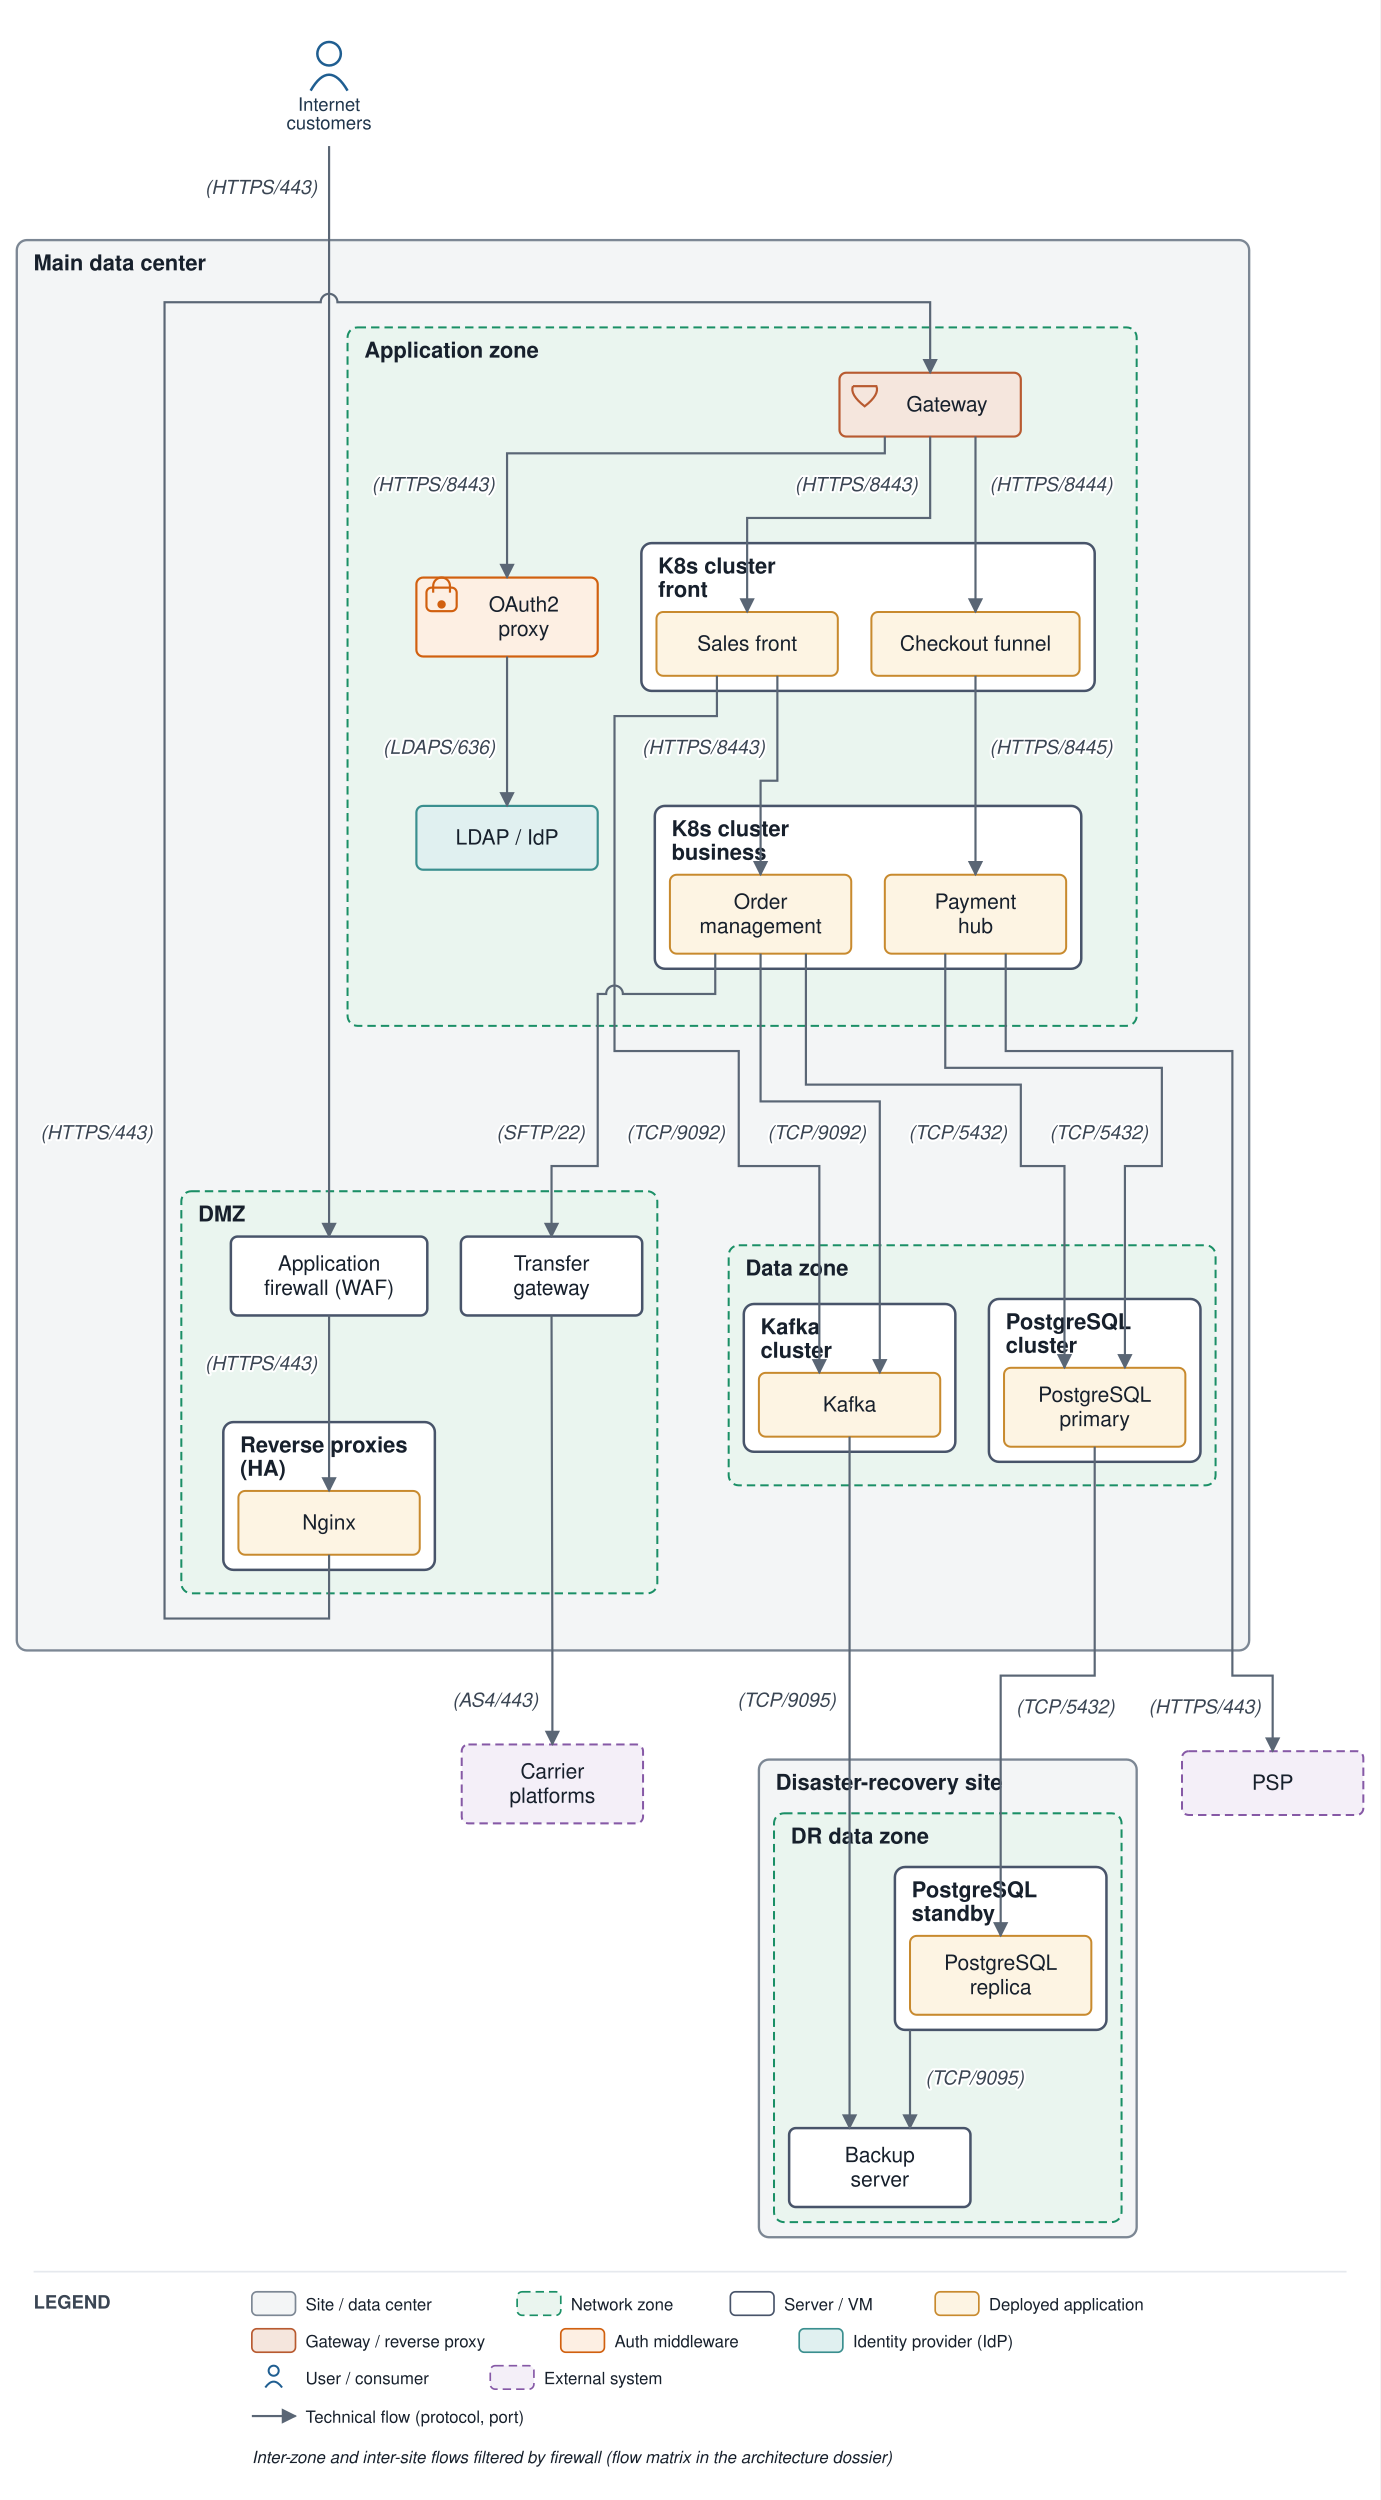
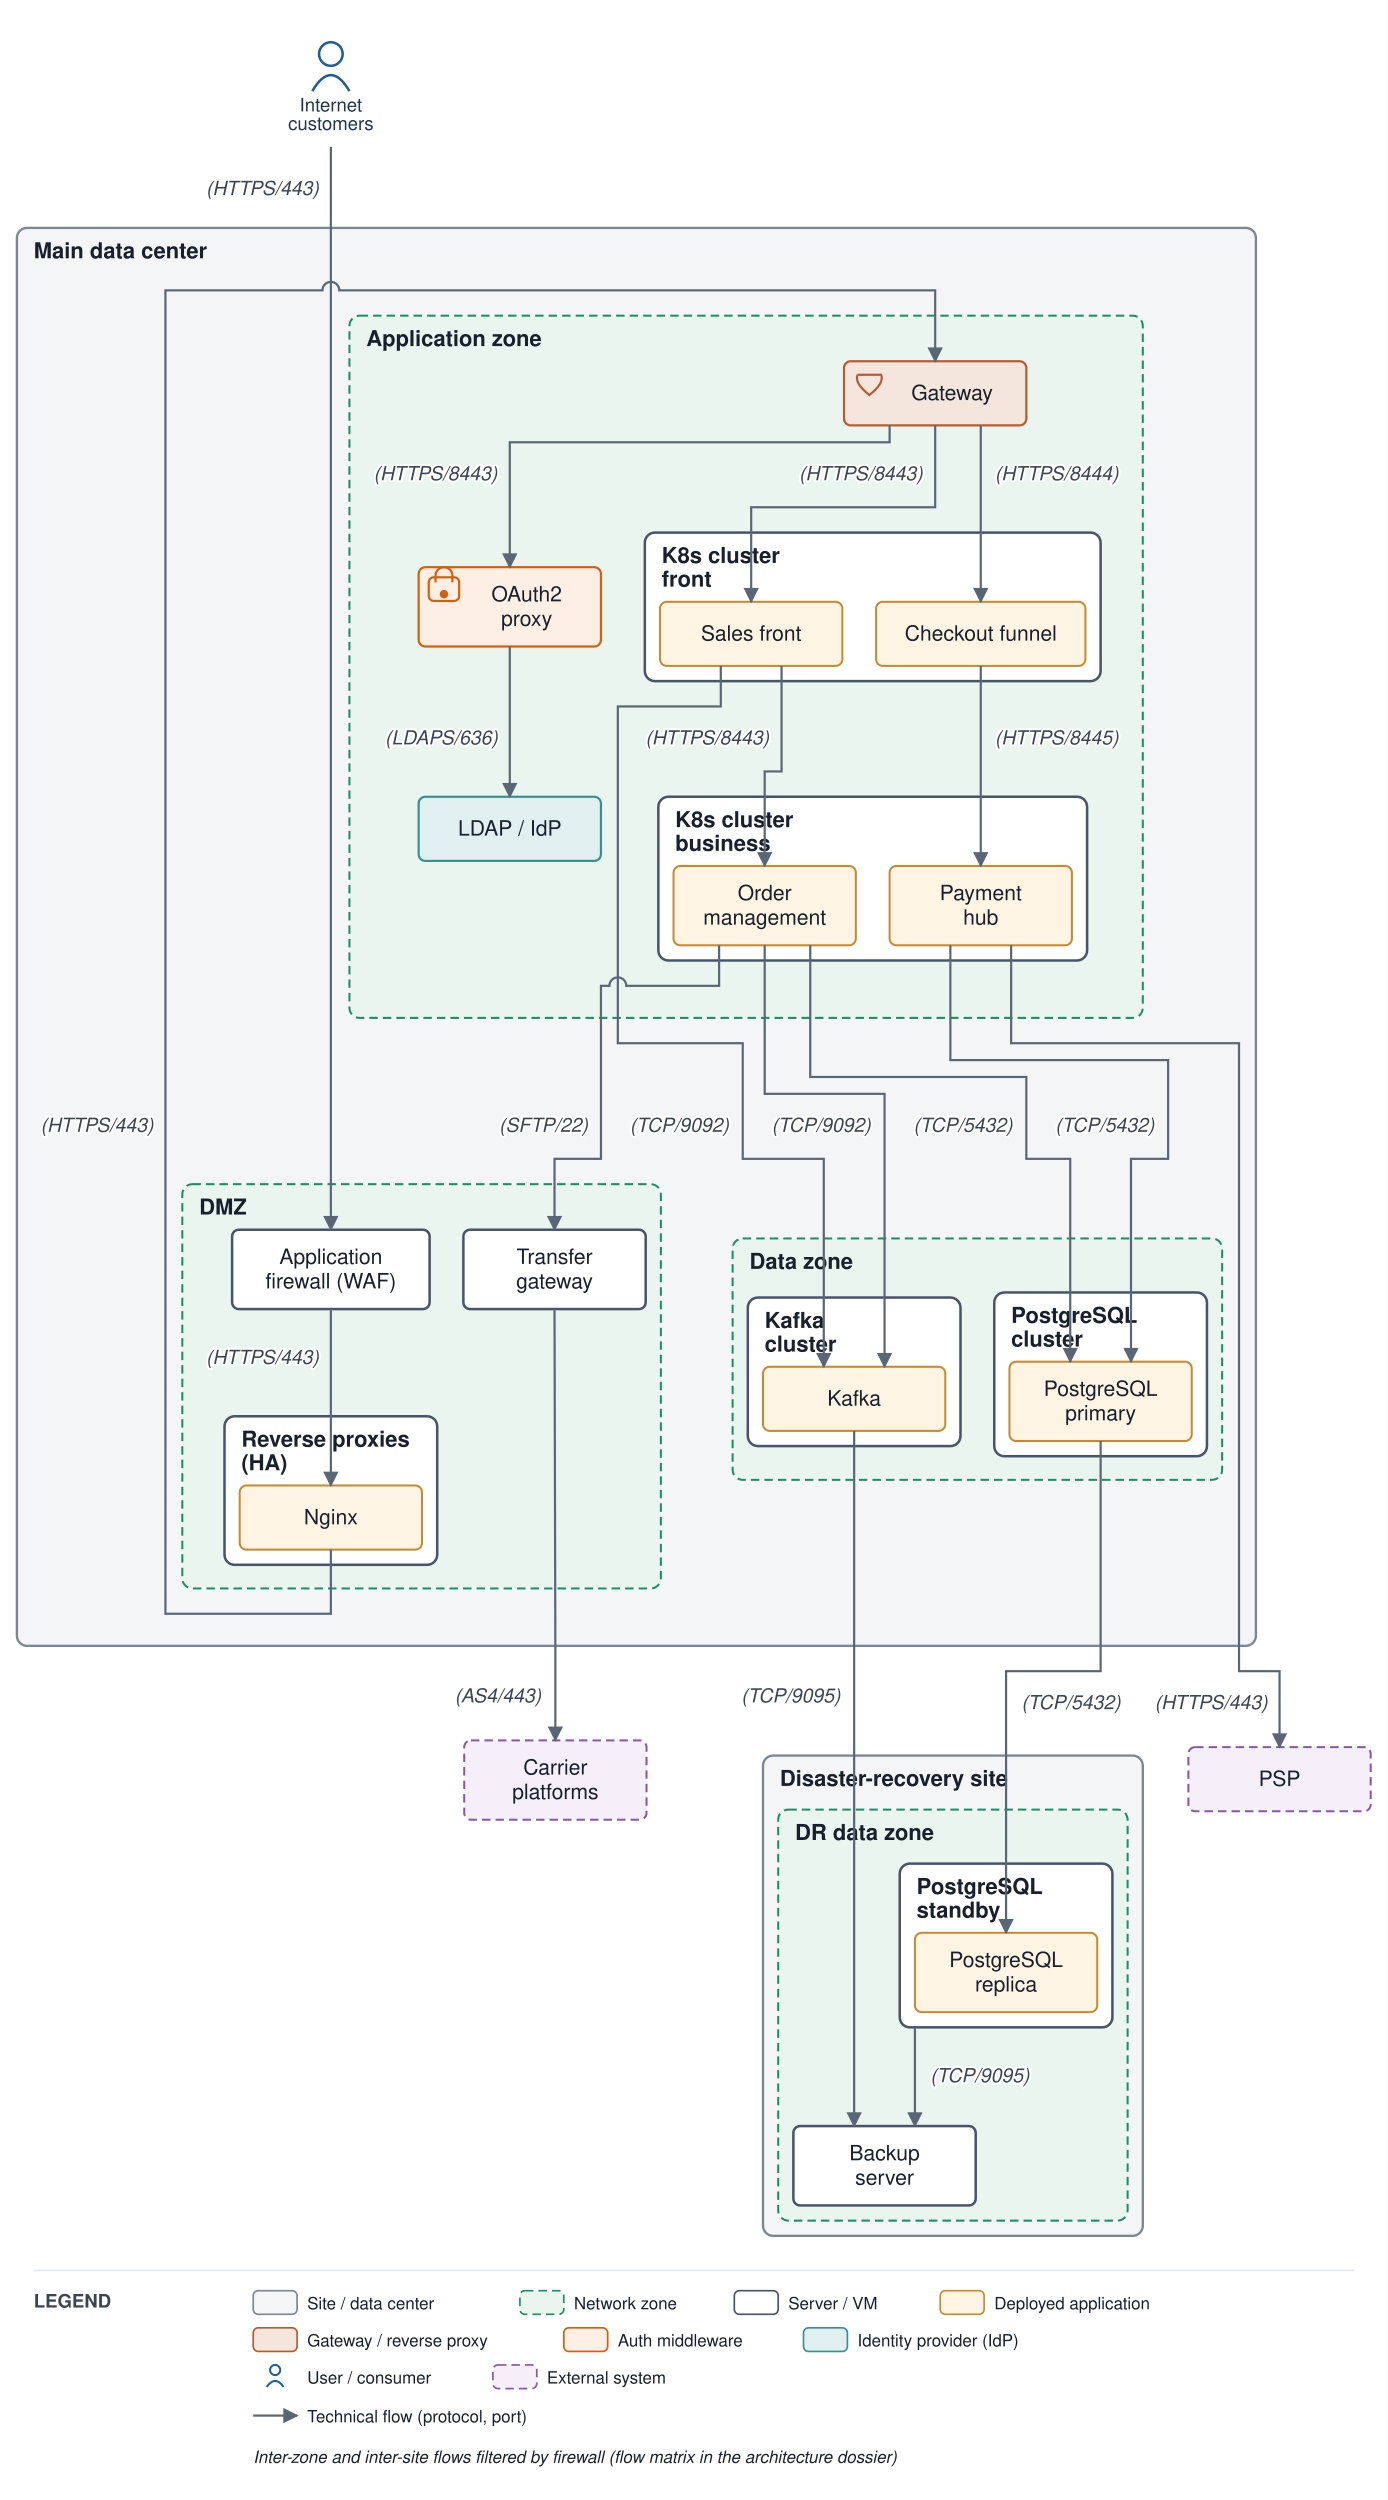
- <svg xmlns="http://www.w3.org/2000/svg" viewBox="0 0 822 1489" font-family="Helvetica,Arial,sans-serif">
+ <svg xmlns="http://www.w3.org/2000/svg" viewBox="0 0 822 1481" font-family="Helvetica,Arial,sans-serif">
  <defs>
    <marker id="arr" viewBox="0 0 10 10" refX="9" refY="5" markerWidth="7" markerHeight="7" orient="auto-start-reverse">
      <path d="M0,0 L10,5 L0,10 z" fill="#5a6675" />
    </marker>
  </defs>
-   <rect width="822" height="1489" fill="#ffffff" />
-   <rect x="10" y="143" width="734" height="840" rx="6" fill="#f3f5f6" stroke="#7c8794" stroke-width="1.4" />
-   <text x="20" y="161" font-size="13" font-weight="bold" fill="#17202c">Main data center</text>
-   <rect x="108" y="709.5" width="283.5" height="239.5" rx="6" fill="#eaf5ef" stroke="#1a8f66" stroke-width="1.2" stroke-dasharray="5 3" />
-   <text x="118" y="727.5" font-size="13" font-weight="bold" fill="#17202c">DMZ</text>
-   <rect x="133" y="847" width="126" height="88" rx="6" fill="#ffffff" stroke="#48546a" stroke-width="1.5" />
-   <text x="143" y="865" font-size="13" font-weight="bold" fill="#17202c">Reverse proxies</text>
-   <text x="143" y="879" font-size="13" font-weight="bold" fill="#17202c">(HA)</text>
-   <rect x="207" y="195" width="470" height="416" rx="6" fill="#eaf5ef" stroke="#1a8f66" stroke-width="1.2" stroke-dasharray="5 3" />
-   <text x="217" y="213" font-size="13" font-weight="bold" fill="#17202c">Application zone</text>
-   <rect x="382" y="323.5" width="270" height="88" rx="6" fill="#ffffff" stroke="#48546a" stroke-width="1.5" />
-   <text x="392" y="341.5" font-size="13" font-weight="bold" fill="#17202c">K8s cluster</text>
-   <text x="392" y="355.5" font-size="13" font-weight="bold" fill="#17202c">front</text>
-   <rect x="390" y="480" width="254" height="97" rx="6" fill="#ffffff" stroke="#48546a" stroke-width="1.5" />
-   <text x="400" y="498" font-size="13" font-weight="bold" fill="#17202c">K8s cluster</text>
-   <text x="400" y="512" font-size="13" font-weight="bold" fill="#17202c">business</text>
-   <rect x="434" y="741.667" width="290" height="143" rx="6" fill="#eaf5ef" stroke="#1a8f66" stroke-width="1.2" stroke-dasharray="5 3" />
-   <text x="444" y="759.667" font-size="13" font-weight="bold" fill="#17202c">Data zone</text>
-   <rect x="589" y="773.667" width="126" height="97" rx="6" fill="#ffffff" stroke="#48546a" stroke-width="1.5" />
-   <text x="599" y="791.667" font-size="13" font-weight="bold" fill="#17202c">PostgreSQL</text>
-   <text x="599" y="805.667" font-size="13" font-weight="bold" fill="#17202c">cluster</text>
-   <rect x="443" y="776.667" width="126" height="88" rx="6" fill="#ffffff" stroke="#48546a" stroke-width="1.5" />
-   <text x="453" y="794.667" font-size="13" font-weight="bold" fill="#17202c">Kafka</text>
-   <text x="453" y="808.667" font-size="13" font-weight="bold" fill="#17202c">cluster</text>
-   <rect x="452" y="1048" width="225" height="284.5" rx="6" fill="#f3f5f6" stroke="#7c8794" stroke-width="1.4" />
-   <text x="462" y="1066" font-size="13" font-weight="bold" fill="#17202c">Disaster-recovery site</text>
-   <rect x="461" y="1080" width="207" height="243.5" rx="6" fill="#eaf5ef" stroke="#1a8f66" stroke-width="1.2" stroke-dasharray="5 3" />
-   <text x="471" y="1098" font-size="13" font-weight="bold" fill="#17202c">DR data zone</text>
-   <rect x="533" y="1112" width="126" height="97" rx="6" fill="#ffffff" stroke="#48546a" stroke-width="1.5" />
-   <text x="543" y="1130" font-size="13" font-weight="bold" fill="#17202c">PostgreSQL</text>
-   <text x="543" y="1144" font-size="13" font-weight="bold" fill="#17202c">standby</text>
-   <rect x="137.5" y="736.5" width="117" height="47" rx="4" fill="#ffffff" stroke="#48546a" stroke-width="1.5" />
-   <text x="196" y="756.75" font-size="12.5" text-anchor="middle" fill="#17202c">Application</text>
-   <text x="196" y="771.25" font-size="12.5" text-anchor="middle" fill="#17202c">firewall (WAF)</text>
-   <rect x="142" y="888" width="108" height="38" rx="4" fill="#fdf4e3" stroke="#c88a2e" stroke-width="1.2" />
-   <text x="196" y="911" font-size="12.5" text-anchor="middle" fill="#17202c">Nginx</text>
-   <rect x="274.5" y="736.5" width="108" height="47" rx="4" fill="#ffffff" stroke="#48546a" stroke-width="1.5" />
-   <text x="328.5" y="756.75" font-size="12.5" text-anchor="middle" fill="#17202c">Transfer</text>
-   <text x="328.5" y="771.25" font-size="12.5" text-anchor="middle" fill="#17202c">gateway</text>
-   <rect x="500" y="222" width="108" height="38" rx="4" fill="#f5e6dd" stroke="#b85a30" stroke-width="1.3" />
-   <path d="M 508 230 L 522 230 Q 524 235 515 242 Q 506 235 508 230" fill="none" stroke="#b85a30" stroke-width="1.3" />
-   <text x="564" y="245" font-size="12.5" text-anchor="middle" fill="#17202c">Gateway</text>
-   <rect x="248" y="344" width="108" height="47" rx="4" fill="#fdefe3" stroke="#d1600f" stroke-width="1.3" />
-   <rect x="254" y="350" width="18" height="14" rx="3" fill="none" stroke="#d1600f" stroke-width="1.3" />
-   <path d="M 258 353 v -4 a 5 5 0 0 1 10 0 v 4" fill="none" stroke="#d1600f" stroke-width="1.3" />
-   <circle cx="263" cy="360" r="2.5" fill="#d1600f" />
-   <text x="312" y="364.25" font-size="12.5" text-anchor="middle" fill="#17202c">OAuth2</text>
-   <text x="312" y="378.75" font-size="12.5" text-anchor="middle" fill="#17202c">proxy</text>
-   <rect x="248" y="480" width="108" height="38" rx="4" fill="#e0f0f0" stroke="#3a8f8f" stroke-width="1.3" />
-   <text x="302" y="503" font-size="12.5" text-anchor="middle" fill="#17202c">LDAP / IdP</text>
-   <rect x="391" y="364.5" width="108" height="38" rx="4" fill="#fdf4e3" stroke="#c88a2e" stroke-width="1.2" />
-   <text x="445" y="387.5" font-size="12.5" text-anchor="middle" fill="#17202c">Sales front</text>
-   <rect x="519" y="364.5" width="124" height="38" rx="4" fill="#fdf4e3" stroke="#c88a2e" stroke-width="1.2" />
-   <text x="581" y="387.5" font-size="12.5" text-anchor="middle" fill="#17202c">Checkout funnel</text>
-   <rect x="399" y="521" width="108" height="47" rx="4" fill="#fdf4e3" stroke="#c88a2e" stroke-width="1.2" />
-   <text x="453" y="541.25" font-size="12.5" text-anchor="middle" fill="#17202c">Order</text>
-   <text x="453" y="555.75" font-size="12.5" text-anchor="middle" fill="#17202c">management</text>
-   <rect x="527" y="521" width="108" height="47" rx="4" fill="#fdf4e3" stroke="#c88a2e" stroke-width="1.2" />
-   <text x="581" y="541.25" font-size="12.5" text-anchor="middle" fill="#17202c">Payment</text>
-   <text x="581" y="555.75" font-size="12.5" text-anchor="middle" fill="#17202c">hub</text>
-   <rect x="598" y="814.667" width="108" height="47" rx="4" fill="#fdf4e3" stroke="#c88a2e" stroke-width="1.2" />
-   <text x="652" y="834.917" font-size="12.5" text-anchor="middle" fill="#17202c">PostgreSQL</text>
-   <text x="652" y="849.417" font-size="12.5" text-anchor="middle" fill="#17202c">primary</text>
-   <rect x="452" y="817.667" width="108" height="38" rx="4" fill="#fdf4e3" stroke="#c88a2e" stroke-width="1.2" />
-   <text x="506" y="840.667" font-size="12.5" text-anchor="middle" fill="#17202c">Kafka</text>
-   <rect x="542" y="1153" width="108" height="47" rx="4" fill="#fdf4e3" stroke="#c88a2e" stroke-width="1.2" />
-   <text x="596" y="1173.25" font-size="12.5" text-anchor="middle" fill="#17202c">PostgreSQL</text>
-   <text x="596" y="1187.75" font-size="12.5" text-anchor="middle" fill="#17202c">replica</text>
-   <rect x="470" y="1267.5" width="108" height="47" rx="4" fill="#ffffff" stroke="#48546a" stroke-width="1.5" />
-   <text x="524" y="1287.75" font-size="12.5" text-anchor="middle" fill="#17202c">Backup</text>
-   <text x="524" y="1302.25" font-size="12.5" text-anchor="middle" fill="#17202c">server</text>
+   <rect width="822" height="1481" fill="#ffffff" />
+   <rect x="10" y="135" width="734" height="840" rx="6" fill="#f3f5f6" stroke="#7c8794" stroke-width="1.4" />
+   <text x="20" y="153" font-size="13" font-weight="bold" fill="#17202c">Main data center</text>
+   <rect x="108" y="701.5" width="283.5" height="239.5" rx="6" fill="#eaf5ef" stroke="#1a8f66" stroke-width="1.2" stroke-dasharray="5 3" />
+   <text x="118" y="719.5" font-size="13" font-weight="bold" fill="#17202c">DMZ</text>
+   <rect x="133" y="839" width="126" height="88" rx="6" fill="#ffffff" stroke="#48546a" stroke-width="1.5" />
+   <text x="143" y="857" font-size="13" font-weight="bold" fill="#17202c">Reverse proxies</text>
+   <text x="143" y="871" font-size="13" font-weight="bold" fill="#17202c">(HA)</text>
+   <rect x="207" y="187" width="470" height="416" rx="6" fill="#eaf5ef" stroke="#1a8f66" stroke-width="1.2" stroke-dasharray="5 3" />
+   <text x="217" y="205" font-size="13" font-weight="bold" fill="#17202c">Application zone</text>
+   <rect x="382" y="315.5" width="270" height="88" rx="6" fill="#ffffff" stroke="#48546a" stroke-width="1.5" />
+   <text x="392" y="333.5" font-size="13" font-weight="bold" fill="#17202c">K8s cluster</text>
+   <text x="392" y="347.5" font-size="13" font-weight="bold" fill="#17202c">front</text>
+   <rect x="390" y="472" width="254" height="97" rx="6" fill="#ffffff" stroke="#48546a" stroke-width="1.5" />
+   <text x="400" y="490" font-size="13" font-weight="bold" fill="#17202c">K8s cluster</text>
+   <text x="400" y="504" font-size="13" font-weight="bold" fill="#17202c">business</text>
+   <rect x="434" y="733.667" width="290" height="143" rx="6" fill="#eaf5ef" stroke="#1a8f66" stroke-width="1.2" stroke-dasharray="5 3" />
+   <text x="444" y="751.667" font-size="13" font-weight="bold" fill="#17202c">Data zone</text>
+   <rect x="589" y="765.667" width="126" height="97" rx="6" fill="#ffffff" stroke="#48546a" stroke-width="1.5" />
+   <text x="599" y="783.667" font-size="13" font-weight="bold" fill="#17202c">PostgreSQL</text>
+   <text x="599" y="797.667" font-size="13" font-weight="bold" fill="#17202c">cluster</text>
+   <rect x="443" y="768.667" width="126" height="88" rx="6" fill="#ffffff" stroke="#48546a" stroke-width="1.5" />
+   <text x="453" y="786.667" font-size="13" font-weight="bold" fill="#17202c">Kafka</text>
+   <text x="453" y="800.667" font-size="13" font-weight="bold" fill="#17202c">cluster</text>
+   <rect x="452" y="1040" width="225" height="284.5" rx="6" fill="#f3f5f6" stroke="#7c8794" stroke-width="1.4" />
+   <text x="462" y="1058" font-size="13" font-weight="bold" fill="#17202c">Disaster-recovery site</text>
+   <rect x="461" y="1072" width="207" height="243.5" rx="6" fill="#eaf5ef" stroke="#1a8f66" stroke-width="1.2" stroke-dasharray="5 3" />
+   <text x="471" y="1090" font-size="13" font-weight="bold" fill="#17202c">DR data zone</text>
+   <rect x="533" y="1104" width="126" height="97" rx="6" fill="#ffffff" stroke="#48546a" stroke-width="1.5" />
+   <text x="543" y="1122" font-size="13" font-weight="bold" fill="#17202c">PostgreSQL</text>
+   <text x="543" y="1136" font-size="13" font-weight="bold" fill="#17202c">standby</text>
+   <rect x="137.5" y="728.5" width="117" height="47" rx="4" fill="#ffffff" stroke="#48546a" stroke-width="1.5" />
+   <text x="196" y="748.75" font-size="12.5" text-anchor="middle" fill="#17202c">Application</text>
+   <text x="196" y="763.25" font-size="12.5" text-anchor="middle" fill="#17202c">firewall (WAF)</text>
+   <rect x="142" y="880" width="108" height="38" rx="4" fill="#fdf4e3" stroke="#c88a2e" stroke-width="1.2" />
+   <text x="196" y="903" font-size="12.5" text-anchor="middle" fill="#17202c">Nginx</text>
+   <rect x="274.5" y="728.5" width="108" height="47" rx="4" fill="#ffffff" stroke="#48546a" stroke-width="1.5" />
+   <text x="328.5" y="748.75" font-size="12.5" text-anchor="middle" fill="#17202c">Transfer</text>
+   <text x="328.5" y="763.25" font-size="12.5" text-anchor="middle" fill="#17202c">gateway</text>
+   <rect x="500" y="214" width="108" height="38" rx="4" fill="#f5e6dd" stroke="#b85a30" stroke-width="1.3" />
+   <path d="M 508 222 L 522 222 Q 524 227 515 234 Q 506 227 508 222" fill="none" stroke="#b85a30" stroke-width="1.3" />
+   <text x="564" y="237" font-size="12.5" text-anchor="middle" fill="#17202c">Gateway</text>
+   <rect x="248" y="336" width="108" height="47" rx="4" fill="#fdefe3" stroke="#d1600f" stroke-width="1.3" />
+   <rect x="254" y="342" width="18" height="14" rx="3" fill="none" stroke="#d1600f" stroke-width="1.3" />
+   <path d="M 258 345 v -4 a 5 5 0 0 1 10 0 v 4" fill="none" stroke="#d1600f" stroke-width="1.3" />
+   <circle cx="263" cy="352" r="2.5" fill="#d1600f" />
+   <text x="312" y="356.25" font-size="12.5" text-anchor="middle" fill="#17202c">OAuth2</text>
+   <text x="312" y="370.75" font-size="12.5" text-anchor="middle" fill="#17202c">proxy</text>
+   <rect x="248" y="472" width="108" height="38" rx="4" fill="#e0f0f0" stroke="#3a8f8f" stroke-width="1.3" />
+   <text x="302" y="495" font-size="12.5" text-anchor="middle" fill="#17202c">LDAP / IdP</text>
+   <rect x="391" y="356.5" width="108" height="38" rx="4" fill="#fdf4e3" stroke="#c88a2e" stroke-width="1.2" />
+   <text x="445" y="379.5" font-size="12.5" text-anchor="middle" fill="#17202c">Sales front</text>
+   <rect x="519" y="356.5" width="124" height="38" rx="4" fill="#fdf4e3" stroke="#c88a2e" stroke-width="1.2" />
+   <text x="581" y="379.5" font-size="12.5" text-anchor="middle" fill="#17202c">Checkout funnel</text>
+   <rect x="399" y="513" width="108" height="47" rx="4" fill="#fdf4e3" stroke="#c88a2e" stroke-width="1.2" />
+   <text x="453" y="533.25" font-size="12.5" text-anchor="middle" fill="#17202c">Order</text>
+   <text x="453" y="547.75" font-size="12.5" text-anchor="middle" fill="#17202c">management</text>
+   <rect x="527" y="513" width="108" height="47" rx="4" fill="#fdf4e3" stroke="#c88a2e" stroke-width="1.2" />
+   <text x="581" y="533.25" font-size="12.5" text-anchor="middle" fill="#17202c">Payment</text>
+   <text x="581" y="547.75" font-size="12.5" text-anchor="middle" fill="#17202c">hub</text>
+   <rect x="598" y="806.667" width="108" height="47" rx="4" fill="#fdf4e3" stroke="#c88a2e" stroke-width="1.2" />
+   <text x="652" y="826.917" font-size="12.5" text-anchor="middle" fill="#17202c">PostgreSQL</text>
+   <text x="652" y="841.417" font-size="12.5" text-anchor="middle" fill="#17202c">primary</text>
+   <rect x="452" y="809.667" width="108" height="38" rx="4" fill="#fdf4e3" stroke="#c88a2e" stroke-width="1.2" />
+   <text x="506" y="832.667" font-size="12.5" text-anchor="middle" fill="#17202c">Kafka</text>
+   <rect x="542" y="1145" width="108" height="47" rx="4" fill="#fdf4e3" stroke="#c88a2e" stroke-width="1.2" />
+   <text x="596" y="1165.25" font-size="12.5" text-anchor="middle" fill="#17202c">PostgreSQL</text>
+   <text x="596" y="1179.75" font-size="12.5" text-anchor="middle" fill="#17202c">replica</text>
+   <rect x="470" y="1259.5" width="108" height="47" rx="4" fill="#ffffff" stroke="#48546a" stroke-width="1.5" />
+   <text x="524" y="1279.75" font-size="12.5" text-anchor="middle" fill="#17202c">Backup</text>
+   <text x="524" y="1294.25" font-size="12.5" text-anchor="middle" fill="#17202c">server</text>
  <circle cx="196" cy="32" r="7" fill="none" stroke="#1f5e91" stroke-width="1.5" />
  <path d="M 185 54 q 11 -19 22 0" fill="none" stroke="#1f5e91" stroke-width="1.5" />
  <text x="196" y="66" font-size="11" text-anchor="middle" fill="#20364c">Internet</text>
  <text x="196" y="77" font-size="11" text-anchor="middle" fill="#20364c">customers</text>
-   <rect x="704" y="1043" width="108" height="38" rx="4" fill="#f4eff8" stroke="#8659a6" stroke-width="1.2" stroke-dasharray="5 3" />
-   <text x="758" y="1066" font-size="12.5" text-anchor="middle" fill="#17202c">PSP</text>
-   <rect x="275" y="1039" width="108" height="47" rx="4" fill="#f4eff8" stroke="#8659a6" stroke-width="1.2" stroke-dasharray="5 3" />
-   <text x="329" y="1059.25" font-size="12.5" text-anchor="middle" fill="#17202c">Carrier</text>
-   <text x="329" y="1073.75" font-size="12.5" text-anchor="middle" fill="#17202c">platforms</text>
-   <path d="M 196 87 L 196 736.5" fill="none" stroke="#5a6675" stroke-width="1.3" marker-end="url(#arr)" />
+   <rect x="704" y="1035" width="108" height="38" rx="4" fill="#f4eff8" stroke="#8659a6" stroke-width="1.2" stroke-dasharray="5 3" />
+   <text x="758" y="1058" font-size="12.5" text-anchor="middle" fill="#17202c">PSP</text>
+   <rect x="275" y="1031" width="108" height="47" rx="4" fill="#f4eff8" stroke="#8659a6" stroke-width="1.2" stroke-dasharray="5 3" />
+   <text x="329" y="1051.25" font-size="12.5" text-anchor="middle" fill="#17202c">Carrier</text>
+   <text x="329" y="1065.75" font-size="12.5" text-anchor="middle" fill="#17202c">platforms</text>
+   <path d="M 196 87 L 196 728.5" fill="none" stroke="#5a6675" stroke-width="1.3" marker-end="url(#arr)" />
  <text x="155.5" y="115.5" font-size="11.5" text-anchor="middle" fill="#3a4553" font-style="italic" stroke="#ffffff" stroke-width="2.5" paint-order="stroke" stroke-linejoin="round">(HTTPS/443)</text>
-   <path d="M 196 783.5 L 196 888" fill="none" stroke="#5a6675" stroke-width="1.3" marker-end="url(#arr)" />
-   <text x="155.5" y="816" font-size="11.5" text-anchor="middle" fill="#3a4553" font-style="italic" stroke="#ffffff" stroke-width="2.5" paint-order="stroke" stroke-linejoin="round">(HTTPS/443)</text>
-   <path d="M 196 926 L 196 964 L 98 964 L 98 180 L 191 180 A 5 5 0 0 1 201 180 L 554 180 L 554 222" fill="none" stroke="#5a6675" stroke-width="1.3" marker-end="url(#arr)" />
-   <text x="57.5" y="678.5" font-size="11.5" text-anchor="middle" fill="#3a4553" font-style="italic" stroke="#ffffff" stroke-width="2.5" paint-order="stroke" stroke-linejoin="round">(HTTPS/443)</text>
-   <path d="M 554 260 L 554 308.5 L 445 308.5 L 445 364.5" fill="none" stroke="#5a6675" stroke-width="1.3" marker-end="url(#arr)" />
-   <text x="510" y="292.5" font-size="11.5" text-anchor="middle" fill="#3a4553" font-style="italic" stroke="#ffffff" stroke-width="2.5" paint-order="stroke" stroke-linejoin="round">(HTTPS/8443)</text>
-   <path d="M 581 260 L 581 364.5" fill="none" stroke="#5a6675" stroke-width="1.3" marker-end="url(#arr)" />
-   <text x="626" y="292.5" font-size="11.5" text-anchor="middle" fill="#3a4553" font-style="italic" stroke="#ffffff" stroke-width="2.5" paint-order="stroke" stroke-linejoin="round">(HTTPS/8444)</text>
-   <path d="M 463 402.5 L 463 465 L 453 465 L 453 521" fill="none" stroke="#5a6675" stroke-width="1.3" marker-end="url(#arr)" />
-   <text x="419" y="449" font-size="11.5" text-anchor="middle" fill="#3a4553" font-style="italic" stroke="#ffffff" stroke-width="2.5" paint-order="stroke" stroke-linejoin="round">(HTTPS/8443)</text>
-   <path d="M 581 402.5 L 581 521" fill="none" stroke="#5a6675" stroke-width="1.3" marker-end="url(#arr)" />
-   <text x="626" y="449" font-size="11.5" text-anchor="middle" fill="#3a4553" font-style="italic" stroke="#ffffff" stroke-width="2.5" paint-order="stroke" stroke-linejoin="round">(HTTPS/8445)</text>
-   <path d="M 599 568 L 599 626 L 734 626 L 734 998 L 758 998 L 758 1043" fill="none" stroke="#5a6675" stroke-width="1.3" marker-end="url(#arr)" />
-   <text x="717.5" y="1020.5" font-size="11.5" text-anchor="middle" fill="#3a4553" font-style="italic" stroke="#ffffff" stroke-width="2.5" paint-order="stroke" stroke-linejoin="round">(HTTPS/443)</text>
-   <path d="M 480 568 L 480 646 L 608 646 L 608 694.5 L 634 694.5 L 634 814.667" fill="none" stroke="#5a6675" stroke-width="1.3" marker-end="url(#arr)" />
-   <text x="570.5" y="678.5" font-size="11.5" text-anchor="middle" fill="#3a4553" font-style="italic" stroke="#ffffff" stroke-width="2.5" paint-order="stroke" stroke-linejoin="round">(TCP/5432)</text>
-   <path d="M 563 568 L 563 636 L 692 636 L 692 694.5 L 670 694.5 L 670 814.667" fill="none" stroke="#5a6675" stroke-width="1.3" marker-end="url(#arr)" />
-   <text x="654.5" y="678.5" font-size="11.5" text-anchor="middle" fill="#3a4553" font-style="italic" stroke="#ffffff" stroke-width="2.5" paint-order="stroke" stroke-linejoin="round">(TCP/5432)</text>
-   <path d="M 453 568 L 453 656 L 524 656 L 524 817.667" fill="none" stroke="#5a6675" stroke-width="1.3" marker-end="url(#arr)" />
-   <text x="486.5" y="678.5" font-size="11.5" text-anchor="middle" fill="#3a4553" font-style="italic" stroke="#ffffff" stroke-width="2.5" paint-order="stroke" stroke-linejoin="round">(TCP/9092)</text>
-   <path d="M 427 402.5 L 427 426.5 L 366 426.5 L 366 626 L 440 626 L 440 694.5 L 488 694.5 L 488 817.667" fill="none" stroke="#5a6675" stroke-width="1.3" marker-end="url(#arr)" />
-   <text x="402.5" y="678.5" font-size="11.5" text-anchor="middle" fill="#3a4553" font-style="italic" stroke="#ffffff" stroke-width="2.5" paint-order="stroke" stroke-linejoin="round">(TCP/9092)</text>
-   <path d="M 527 260 L 527 270 L 302 270 L 302 344" fill="none" stroke="#5a6675" stroke-width="1.3" marker-end="url(#arr)" />
-   <text x="258" y="292.5" font-size="11.5" text-anchor="middle" fill="#3a4553" font-style="italic" stroke="#ffffff" stroke-width="2.5" paint-order="stroke" stroke-linejoin="round">(HTTPS/8443)</text>
-   <path d="M 302 391 L 302 480" fill="none" stroke="#5a6675" stroke-width="1.3" marker-end="url(#arr)" />
-   <text x="261.5" y="449" font-size="11.5" text-anchor="middle" fill="#3a4553" font-style="italic" stroke="#ffffff" stroke-width="2.5" paint-order="stroke" stroke-linejoin="round">(LDAPS/636)</text>
-   <path d="M 426 568 L 426 592 L 371 592 A 5 5 0 0 0 361 592 L 356 592 L 356 694.5 L 328.5 694.5 L 328.5 736.5" fill="none" stroke="#5a6675" stroke-width="1.3" marker-end="url(#arr)" />
-   <text x="322" y="678.5" font-size="11.5" text-anchor="middle" fill="#3a4553" font-style="italic" stroke="#ffffff" stroke-width="2.5" paint-order="stroke" stroke-linejoin="round">(SFTP/22)</text>
-   <path d="M 328.5 783.5 L 329 988 L 329 1039" fill="none" stroke="#5a6675" stroke-width="1.3" marker-end="url(#arr)" />
-   <text x="295" y="1016.5" font-size="11.5" text-anchor="middle" fill="#3a4553" font-style="italic" stroke="#ffffff" stroke-width="2.5" paint-order="stroke" stroke-linejoin="round">(AS4/443)</text>
-   <path d="M 652 861.667 L 652 998 L 596 998 L 596 1153" fill="none" stroke="#5a6675" stroke-width="1.3" marker-end="url(#arr)" />
-   <text x="634.5" y="1020.5" font-size="11.5" text-anchor="middle" fill="#3a4553" font-style="italic" stroke="#ffffff" stroke-width="2.5" paint-order="stroke" stroke-linejoin="round">(TCP/5432)</text>
-   <path d="M 542 1209 L 542 1267.5" fill="none" stroke="#5a6675" stroke-width="1.3" marker-end="url(#arr)" />
-   <text x="580.5" y="1241.5" font-size="11.5" text-anchor="middle" fill="#3a4553" font-style="italic" stroke="#ffffff" stroke-width="2.5" paint-order="stroke" stroke-linejoin="round">(TCP/9095)</text>
-   <path d="M 506 855.667 L 506 1267.5" fill="none" stroke="#5a6675" stroke-width="1.3" marker-end="url(#arr)" />
-   <text x="468.5" y="1016.5" font-size="11.5" text-anchor="middle" fill="#3a4553" font-style="italic" stroke="#ffffff" stroke-width="2.5" paint-order="stroke" stroke-linejoin="round">(TCP/9095)</text>
-   <line x1="20" y1="1353" x2="802" y2="1353" stroke="#e6e9ee" stroke-width="1" />
-   <text x="20" y="1375" font-size="11" font-weight="bold" fill="#3a4553">LEGEND</text>
-   <rect x="150" y="1365" width="26" height="14" rx="3" fill="#f3f5f6" stroke="#7c8794" />
-   <text x="182" y="1376" font-size="10" fill="#17202c">Site / data center</text>
-   <rect x="308" y="1365" width="26" height="14" rx="3" fill="#eaf5ef" stroke="#1a8f66" stroke-dasharray="5 3" />
-   <text x="340" y="1376" font-size="10" fill="#17202c">Network zone</text>
-   <rect x="435" y="1365" width="26" height="14" rx="3" fill="#ffffff" stroke="#48546a" />
-   <text x="467" y="1376" font-size="10" fill="#17202c">Server / VM</text>
-   <rect x="557" y="1365" width="26" height="14" rx="3" fill="#fdf4e3" stroke="#c88a2e" />
-   <text x="589" y="1376" font-size="10" fill="#17202c">Deployed application</text>
-   <rect x="150" y="1387" width="26" height="14" rx="3" fill="#f5e6dd" stroke="#b85a30" />
-   <text x="182" y="1398" font-size="10" fill="#17202c">Gateway / reverse proxy</text>
-   <rect x="334" y="1387" width="26" height="14" rx="3" fill="#fdefe3" stroke="#d1600f" />
-   <text x="366" y="1398" font-size="10" fill="#17202c">Auth middleware</text>
-   <rect x="476" y="1387" width="26" height="14" rx="3" fill="#e0f0f0" stroke="#3a8f8f" />
-   <text x="508" y="1398" font-size="10" fill="#17202c">Identity provider (IdP)</text>
-   <circle cx="163" cy="1412" r="3" fill="none" stroke="#1f5e91" stroke-width="1.2" />
-   <path d="M 158 1422 q 5 -7 10 0" fill="none" stroke="#1f5e91" stroke-width="1.2" />
-   <text x="182" y="1420" font-size="10" fill="#17202c">User / consumer</text>
-   <rect x="292" y="1409" width="26" height="14" rx="3" fill="#f4eff8" stroke="#8659a6" stroke-dasharray="5 3" />
-   <text x="324" y="1420" font-size="10" fill="#17202c">External system</text>
-   <line x1="150" y1="1439" x2="176" y2="1439" stroke="#5a6675" stroke-width="1.3" marker-end="url(#arr)" />
-   <text x="182" y="1443" font-size="10" fill="#17202c">Technical flow (protocol, port)</text>
-   <text x="150" y="1467" font-size="10" fill="#17202c" font-style="italic">Inter-zone and inter-site flows filtered by firewall (flow matrix in the architecture dossier)</text>
+   <path d="M 196 775.5 L 196 880" fill="none" stroke="#5a6675" stroke-width="1.3" marker-end="url(#arr)" />
+   <text x="155.5" y="808" font-size="11.5" text-anchor="middle" fill="#3a4553" font-style="italic" stroke="#ffffff" stroke-width="2.5" paint-order="stroke" stroke-linejoin="round">(HTTPS/443)</text>
+   <path d="M 196 918 L 196 956 L 98 956 L 98 172 L 191 172 A 5 5 0 0 1 201 172 L 554 172 L 554 214" fill="none" stroke="#5a6675" stroke-width="1.3" marker-end="url(#arr)" />
+   <text x="57.5" y="670.5" font-size="11.5" text-anchor="middle" fill="#3a4553" font-style="italic" stroke="#ffffff" stroke-width="2.5" paint-order="stroke" stroke-linejoin="round">(HTTPS/443)</text>
+   <path d="M 554 252 L 554 300.5 L 445 300.5 L 445 356.5" fill="none" stroke="#5a6675" stroke-width="1.3" marker-end="url(#arr)" />
+   <text x="510" y="284.5" font-size="11.5" text-anchor="middle" fill="#3a4553" font-style="italic" stroke="#ffffff" stroke-width="2.5" paint-order="stroke" stroke-linejoin="round">(HTTPS/8443)</text>
+   <path d="M 581 252 L 581 356.5" fill="none" stroke="#5a6675" stroke-width="1.3" marker-end="url(#arr)" />
+   <text x="626" y="284.5" font-size="11.5" text-anchor="middle" fill="#3a4553" font-style="italic" stroke="#ffffff" stroke-width="2.5" paint-order="stroke" stroke-linejoin="round">(HTTPS/8444)</text>
+   <path d="M 463 394.5 L 463 457 L 453 457 L 453 513" fill="none" stroke="#5a6675" stroke-width="1.3" marker-end="url(#arr)" />
+   <text x="419" y="441" font-size="11.5" text-anchor="middle" fill="#3a4553" font-style="italic" stroke="#ffffff" stroke-width="2.5" paint-order="stroke" stroke-linejoin="round">(HTTPS/8443)</text>
+   <path d="M 581 394.5 L 581 513" fill="none" stroke="#5a6675" stroke-width="1.3" marker-end="url(#arr)" />
+   <text x="626" y="441" font-size="11.5" text-anchor="middle" fill="#3a4553" font-style="italic" stroke="#ffffff" stroke-width="2.5" paint-order="stroke" stroke-linejoin="round">(HTTPS/8445)</text>
+   <path d="M 599 560 L 599 618 L 734 618 L 734 990 L 758 990 L 758 1035" fill="none" stroke="#5a6675" stroke-width="1.3" marker-end="url(#arr)" />
+   <text x="717.5" y="1012.5" font-size="11.5" text-anchor="middle" fill="#3a4553" font-style="italic" stroke="#ffffff" stroke-width="2.5" paint-order="stroke" stroke-linejoin="round">(HTTPS/443)</text>
+   <path d="M 480 560 L 480 638 L 608 638 L 608 686.5 L 634 686.5 L 634 806.667" fill="none" stroke="#5a6675" stroke-width="1.3" marker-end="url(#arr)" />
+   <text x="570.5" y="670.5" font-size="11.5" text-anchor="middle" fill="#3a4553" font-style="italic" stroke="#ffffff" stroke-width="2.5" paint-order="stroke" stroke-linejoin="round">(TCP/5432)</text>
+   <path d="M 563 560 L 563 628 L 692 628 L 692 686.5 L 670 686.5 L 670 806.667" fill="none" stroke="#5a6675" stroke-width="1.3" marker-end="url(#arr)" />
+   <text x="654.5" y="670.5" font-size="11.5" text-anchor="middle" fill="#3a4553" font-style="italic" stroke="#ffffff" stroke-width="2.5" paint-order="stroke" stroke-linejoin="round">(TCP/5432)</text>
+   <path d="M 453 560 L 453 648 L 524 648 L 524 809.667" fill="none" stroke="#5a6675" stroke-width="1.3" marker-end="url(#arr)" />
+   <text x="486.5" y="670.5" font-size="11.5" text-anchor="middle" fill="#3a4553" font-style="italic" stroke="#ffffff" stroke-width="2.5" paint-order="stroke" stroke-linejoin="round">(TCP/9092)</text>
+   <path d="M 427 394.5 L 427 418.5 L 366 418.5 L 366 618 L 440 618 L 440 686.5 L 488 686.5 L 488 809.667" fill="none" stroke="#5a6675" stroke-width="1.3" marker-end="url(#arr)" />
+   <text x="402.5" y="670.5" font-size="11.5" text-anchor="middle" fill="#3a4553" font-style="italic" stroke="#ffffff" stroke-width="2.5" paint-order="stroke" stroke-linejoin="round">(TCP/9092)</text>
+   <path d="M 527 252 L 527 262 L 302 262 L 302 336" fill="none" stroke="#5a6675" stroke-width="1.3" marker-end="url(#arr)" />
+   <text x="258" y="284.5" font-size="11.5" text-anchor="middle" fill="#3a4553" font-style="italic" stroke="#ffffff" stroke-width="2.5" paint-order="stroke" stroke-linejoin="round">(HTTPS/8443)</text>
+   <path d="M 302 383 L 302 472" fill="none" stroke="#5a6675" stroke-width="1.3" marker-end="url(#arr)" />
+   <text x="261.5" y="441" font-size="11.5" text-anchor="middle" fill="#3a4553" font-style="italic" stroke="#ffffff" stroke-width="2.5" paint-order="stroke" stroke-linejoin="round">(LDAPS/636)</text>
+   <path d="M 426 560 L 426 584 L 371 584 A 5 5 0 0 0 361 584 L 356 584 L 356 686.5 L 328.5 686.5 L 328.5 728.5" fill="none" stroke="#5a6675" stroke-width="1.3" marker-end="url(#arr)" />
+   <text x="322" y="670.5" font-size="11.5" text-anchor="middle" fill="#3a4553" font-style="italic" stroke="#ffffff" stroke-width="2.5" paint-order="stroke" stroke-linejoin="round">(SFTP/22)</text>
+   <path d="M 328.5 775.5 L 329 980 L 329 1031" fill="none" stroke="#5a6675" stroke-width="1.3" marker-end="url(#arr)" />
+   <text x="295" y="1008.5" font-size="11.5" text-anchor="middle" fill="#3a4553" font-style="italic" stroke="#ffffff" stroke-width="2.5" paint-order="stroke" stroke-linejoin="round">(AS4/443)</text>
+   <path d="M 652 853.667 L 652 990 L 596 990 L 596 1145" fill="none" stroke="#5a6675" stroke-width="1.3" marker-end="url(#arr)" />
+   <text x="634.5" y="1012.5" font-size="11.5" text-anchor="middle" fill="#3a4553" font-style="italic" stroke="#ffffff" stroke-width="2.5" paint-order="stroke" stroke-linejoin="round">(TCP/5432)</text>
+   <path d="M 542 1201 L 542 1259.5" fill="none" stroke="#5a6675" stroke-width="1.3" marker-end="url(#arr)" />
+   <text x="580.5" y="1233.5" font-size="11.5" text-anchor="middle" fill="#3a4553" font-style="italic" stroke="#ffffff" stroke-width="2.5" paint-order="stroke" stroke-linejoin="round">(TCP/9095)</text>
+   <path d="M 506 847.667 L 506 1259.5" fill="none" stroke="#5a6675" stroke-width="1.3" marker-end="url(#arr)" />
+   <text x="468.5" y="1008.5" font-size="11.5" text-anchor="middle" fill="#3a4553" font-style="italic" stroke="#ffffff" stroke-width="2.5" paint-order="stroke" stroke-linejoin="round">(TCP/9095)</text>
+   <line x1="20" y1="1345" x2="802" y2="1345" stroke="#e6e9ee" stroke-width="1" />
+   <text x="20" y="1367" font-size="11" font-weight="bold" fill="#3a4553">LEGEND</text>
+   <rect x="150" y="1357" width="26" height="14" rx="3" fill="#f3f5f6" stroke="#7c8794" />
+   <text x="182" y="1368" font-size="10" fill="#17202c">Site / data center</text>
+   <rect x="308" y="1357" width="26" height="14" rx="3" fill="#eaf5ef" stroke="#1a8f66" stroke-dasharray="5 3" />
+   <text x="340" y="1368" font-size="10" fill="#17202c">Network zone</text>
+   <rect x="435" y="1357" width="26" height="14" rx="3" fill="#ffffff" stroke="#48546a" />
+   <text x="467" y="1368" font-size="10" fill="#17202c">Server / VM</text>
+   <rect x="557" y="1357" width="26" height="14" rx="3" fill="#fdf4e3" stroke="#c88a2e" />
+   <text x="589" y="1368" font-size="10" fill="#17202c">Deployed application</text>
+   <rect x="150" y="1379" width="26" height="14" rx="3" fill="#f5e6dd" stroke="#b85a30" />
+   <text x="182" y="1390" font-size="10" fill="#17202c">Gateway / reverse proxy</text>
+   <rect x="334" y="1379" width="26" height="14" rx="3" fill="#fdefe3" stroke="#d1600f" />
+   <text x="366" y="1390" font-size="10" fill="#17202c">Auth middleware</text>
+   <rect x="476" y="1379" width="26" height="14" rx="3" fill="#e0f0f0" stroke="#3a8f8f" />
+   <text x="508" y="1390" font-size="10" fill="#17202c">Identity provider (IdP)</text>
+   <circle cx="163" cy="1404" r="3" fill="none" stroke="#1f5e91" stroke-width="1.2" />
+   <path d="M 158 1414 q 5 -7 10 0" fill="none" stroke="#1f5e91" stroke-width="1.2" />
+   <text x="182" y="1412" font-size="10" fill="#17202c">User / consumer</text>
+   <rect x="292" y="1401" width="26" height="14" rx="3" fill="#f4eff8" stroke="#8659a6" stroke-dasharray="5 3" />
+   <text x="324" y="1412" font-size="10" fill="#17202c">External system</text>
+   <line x1="150" y1="1431" x2="176" y2="1431" stroke="#5a6675" stroke-width="1.3" marker-end="url(#arr)" />
+   <text x="182" y="1435" font-size="10" fill="#17202c">Technical flow (protocol, port)</text>
+   <text x="150" y="1459" font-size="10" fill="#17202c" font-style="italic">Inter-zone and inter-site flows filtered by firewall (flow matrix in the architecture dossier)</text>
</svg>
